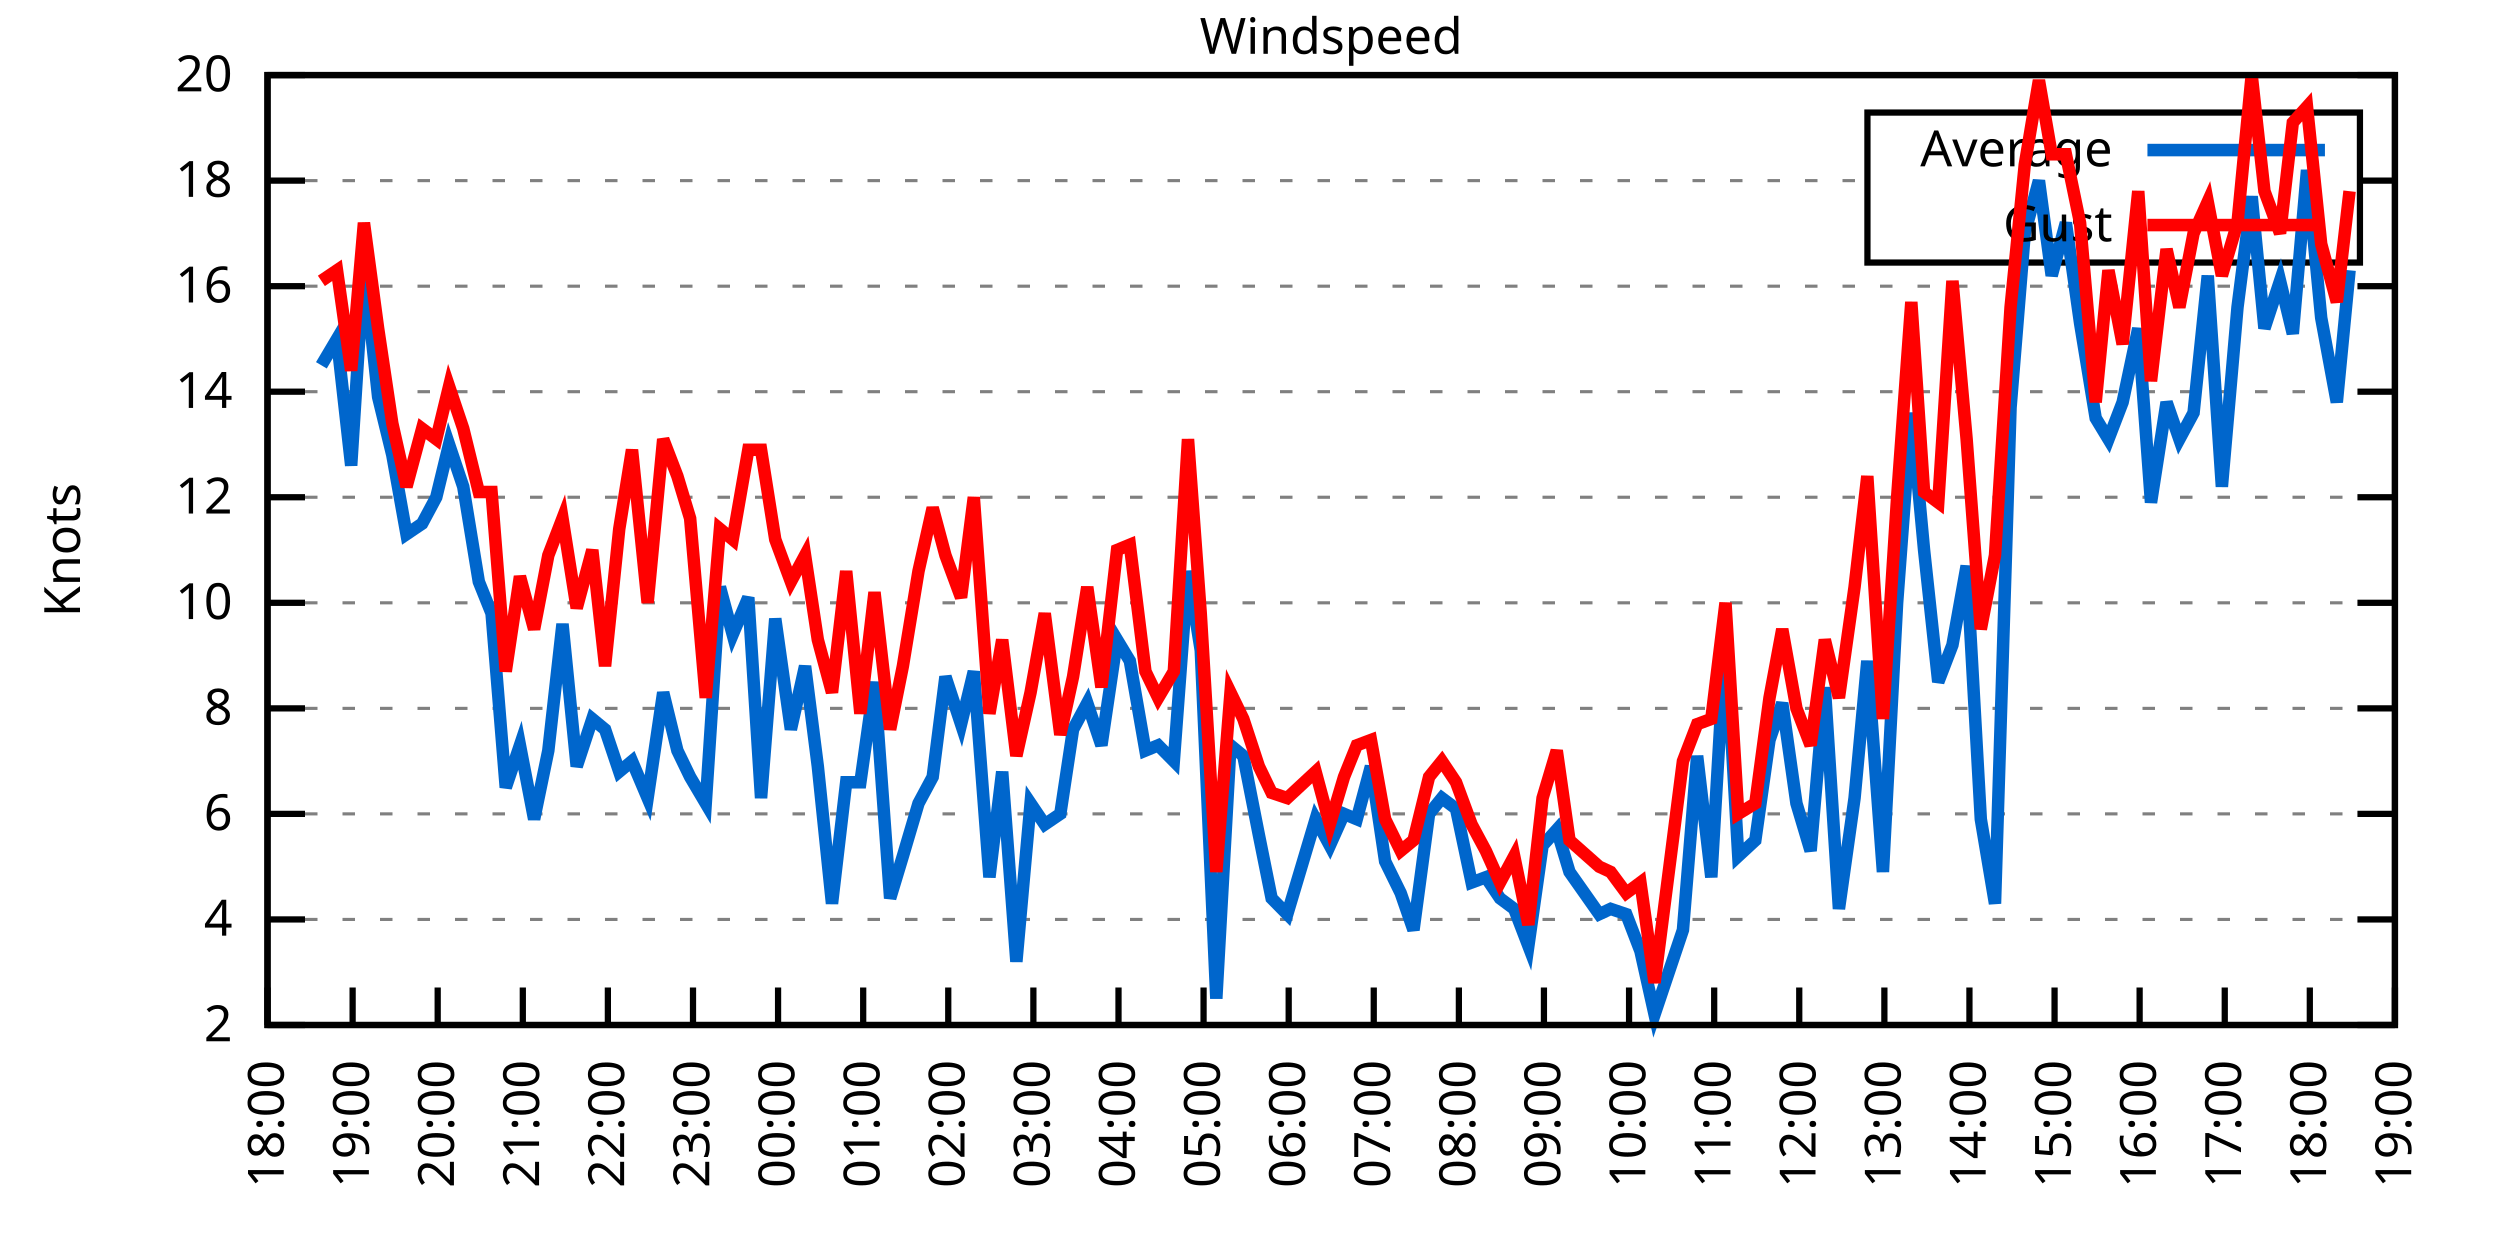
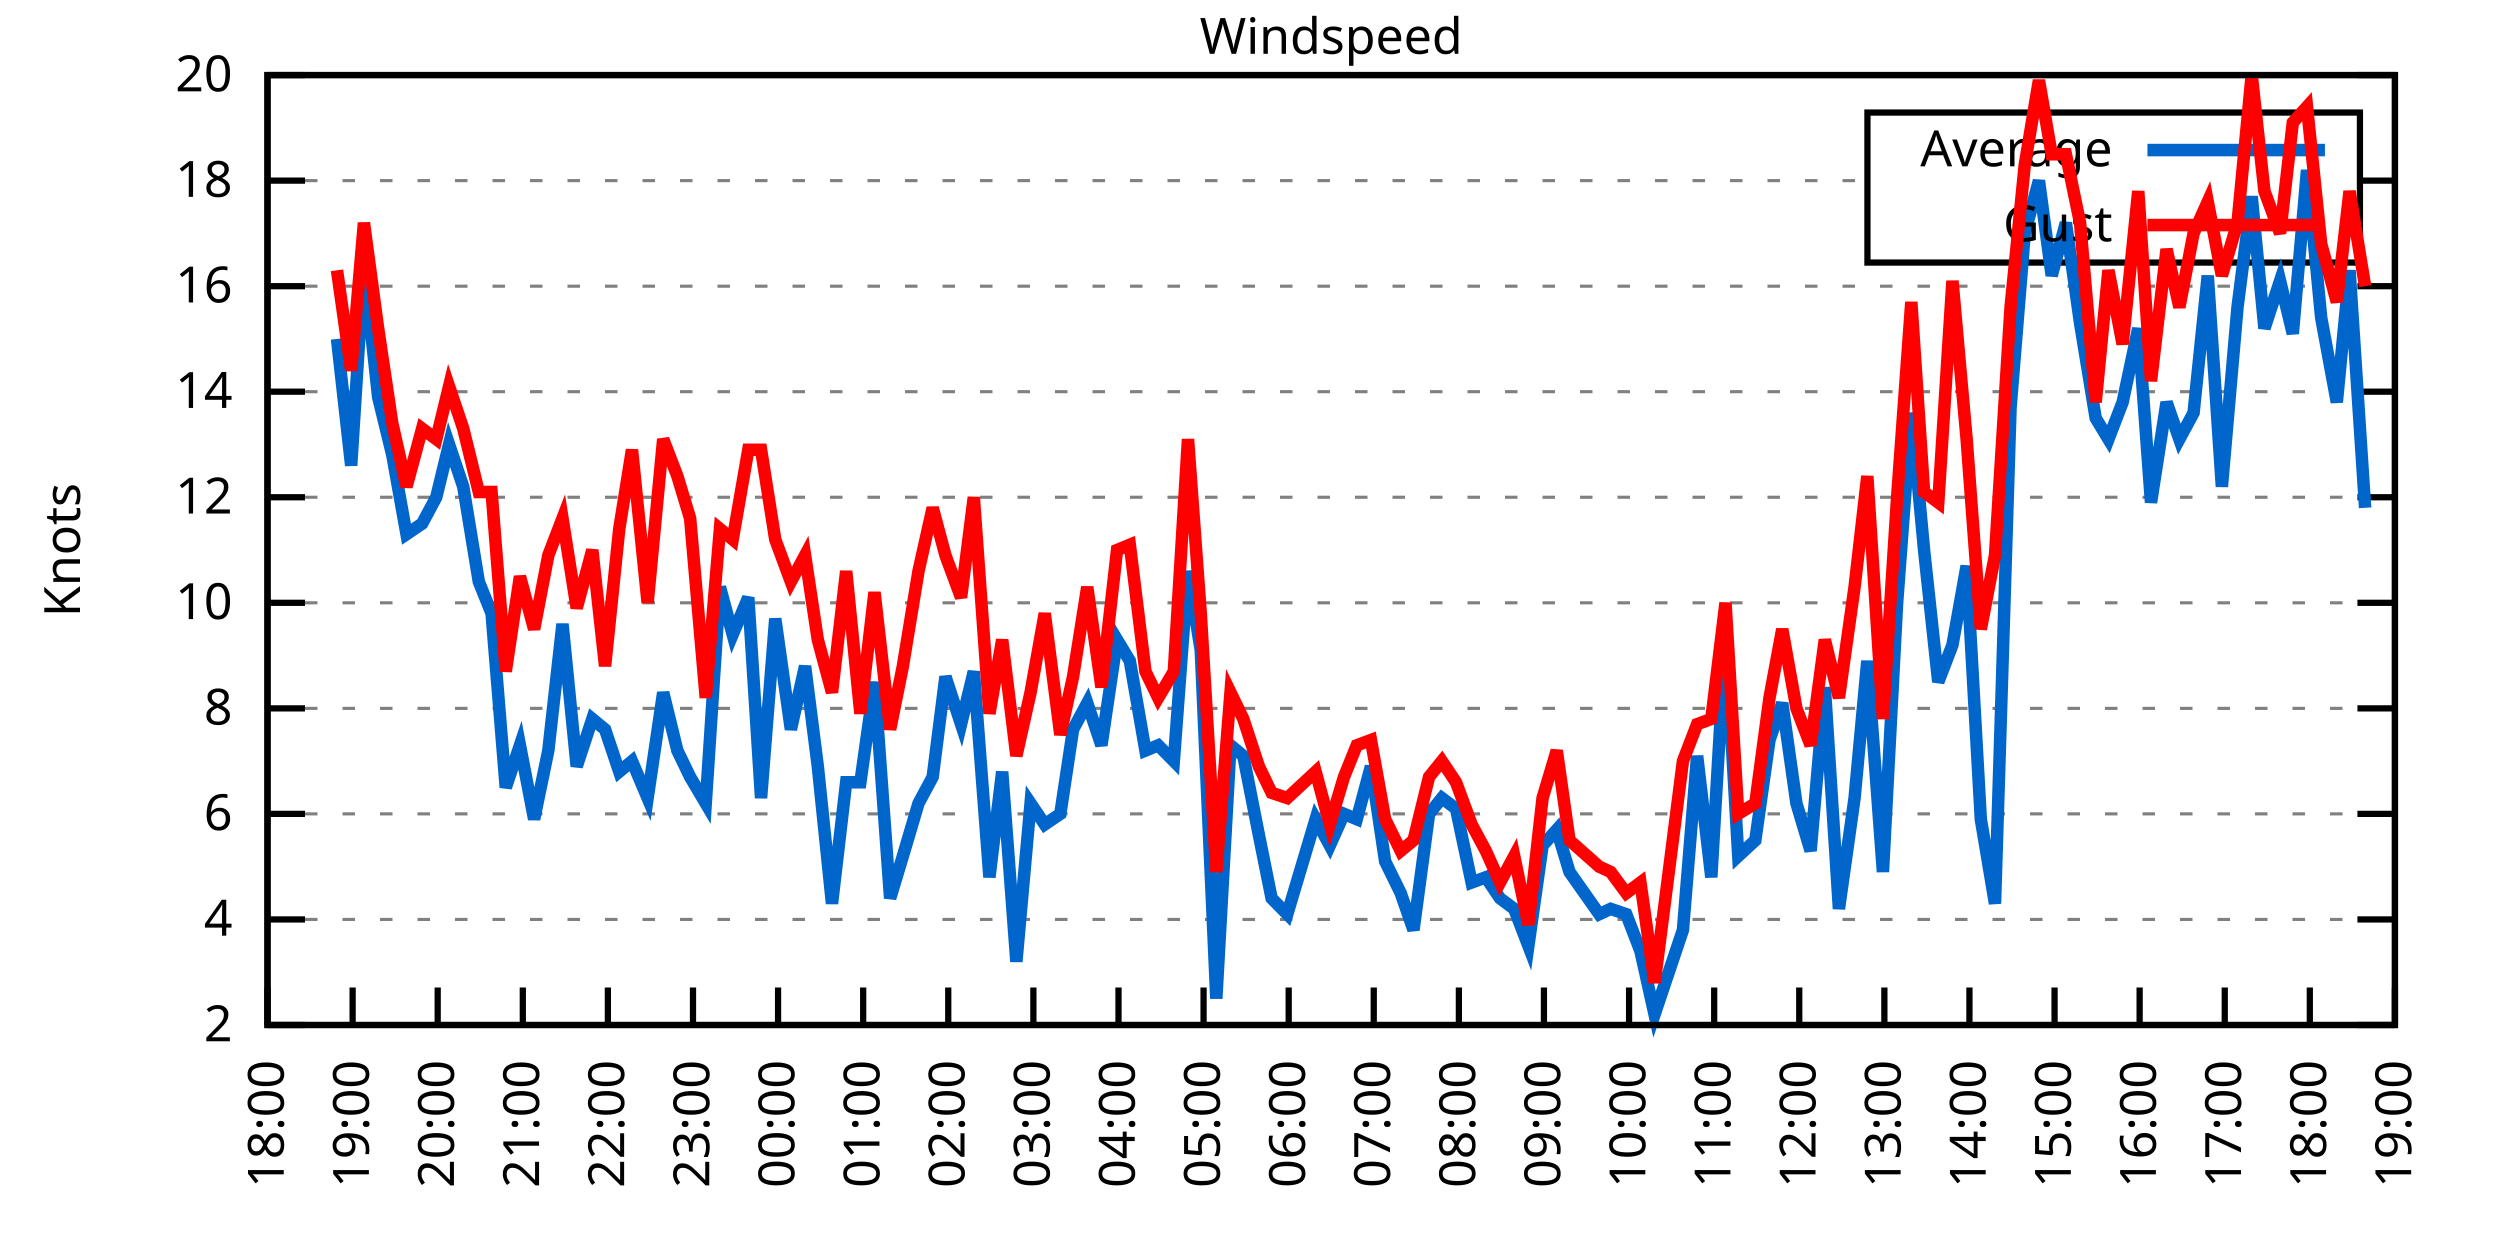
<svg xmlns="http://www.w3.org/2000/svg" xmlns:xlink="http://www.w3.org/1999/xlink" width="400" height="200" viewBox="0 0 400 200">
  <g id="gnuplot_canvas">
    <rect x="0" y="0" width="400" height="200" fill="none" />
    <defs>
      <circle id="gpDot" r="0.5" stroke-width="0.5" stroke="currentColor" />
      <path id="gpPt0" stroke-width="0.333" stroke="currentColor" d="M-1,0 h2 M0,-1 v2" />
      <path id="gpPt1" stroke-width="0.333" stroke="currentColor" d="M-1,-1 L1,1 M1,-1 L-1,1" />
      <path id="gpPt2" stroke-width="0.333" stroke="currentColor" d="M-1,0 L1,0 M0,-1 L0,1 M-1,-1 L1,1 M-1,1 L1,-1" />
      <rect id="gpPt3" stroke-width="0.333" stroke="currentColor" x="-1" y="-1" width="2" height="2" />
      <rect id="gpPt4" stroke-width="0.333" stroke="currentColor" fill="currentColor" x="-1" y="-1" width="2" height="2" />
      <circle id="gpPt5" stroke-width="0.333" stroke="currentColor" cx="0" cy="0" r="1" />
      <use xlink:href="#gpPt5" id="gpPt6" fill="currentColor" stroke="none" />
      <path id="gpPt7" stroke-width="0.333" stroke="currentColor" d="M0,-1.33 L-1.33,0.67 L1.33,0.67 z" />
      <use xlink:href="#gpPt7" id="gpPt8" fill="currentColor" stroke="none" />
      <use xlink:href="#gpPt7" id="gpPt9" stroke="currentColor" transform="rotate(180)" />
      <use xlink:href="#gpPt9" id="gpPt10" fill="currentColor" stroke="none" />
      <use xlink:href="#gpPt3" id="gpPt11" stroke="currentColor" transform="rotate(45)" />
      <use xlink:href="#gpPt11" id="gpPt12" fill="currentColor" stroke="none" />
      <path id="gpPt13" stroke-width="0.333" stroke="currentColor" d="M0,1.330 L1.265,0.411 L0.782,-1.067 L-0.782,-1.076 L-1.265,0.411 z" />
      <use xlink:href="#gpPt13" id="gpPt14" fill="currentColor" stroke="none" />
      <filter id="textbox" filterUnits="objectBoundingBox" x="0" y="0" height="1" width="1">
        <feFlood flood-color="white" flood-opacity="1" result="bgnd" />
        <feComposite in="SourceGraphic" in2="bgnd" operator="atop" />
      </filter>
      <filter id="greybox" filterUnits="objectBoundingBox" x="0" y="0" height="1" width="1">
        <feFlood flood-color="lightgrey" flood-opacity="1" result="grey" />
        <feComposite in="SourceGraphic" in2="grey" operator="atop" />
      </filter>
    </defs>
    <g fill="none" color="white" stroke="currentColor" stroke-width="1.00" stroke-linecap="butt" stroke-linejoin="miter">
</g>
    <g fill="none" color="black" stroke="currentColor" stroke-width="1.00" stroke-linecap="butt" stroke-linejoin="miter">
      <g stroke="none" shape-rendering="crispEdges">
        <polygon fill="rgb(255, 255, 255)" points="42.80,164.00 383.18,164.00 383.18,12.02 42.80,12.02 " />
      </g>
    </g>
    <g fill="none" color="black" stroke="currentColor" stroke-width="1.00" stroke-linecap="butt" stroke-linejoin="miter">
</g>
    <g fill="none" color="black" stroke="black" stroke-width="0.50" stroke-linecap="butt" stroke-linejoin="miter">
</g>
    <g fill="none" color="gray" stroke="currentColor" stroke-width="0.50" stroke-linecap="butt" stroke-linejoin="miter">
      <path stroke="gray" stroke-dasharray="2,4" class="gridline" d="M42.80,164.00 L383.19,164.00  " />
    </g>
    <g fill="none" color="gray" stroke="gray" stroke-width="1.00" stroke-linecap="butt" stroke-linejoin="miter">
</g>
    <g fill="none" color="black" stroke="currentColor" stroke-width="1.00" stroke-linecap="butt" stroke-linejoin="miter">
      <path stroke="black" d="M42.80,164.00 L48.80,164.00 M383.19,164.00 L377.19,164.00  " />
      <g transform="translate(37.20,166.60)" stroke="none" fill="black" font-family="Sans" font-size="8.00" text-anchor="end">
        <text>
          <tspan font-family="Sans"> 2</tspan>
        </text>
      </g>
    </g>
    <g fill="none" color="black" stroke="currentColor" stroke-width="1.00" stroke-linecap="butt" stroke-linejoin="miter">
</g>
    <g fill="none" color="black" stroke="black" stroke-width="0.50" stroke-linecap="butt" stroke-linejoin="miter">
</g>
    <g fill="none" color="gray" stroke="currentColor" stroke-width="0.50" stroke-linecap="butt" stroke-linejoin="miter">
      <path stroke="gray" stroke-dasharray="2,4" class="gridline" d="M42.80,147.11 L383.19,147.11  " />
    </g>
    <g fill="none" color="gray" stroke="gray" stroke-width="1.00" stroke-linecap="butt" stroke-linejoin="miter">
</g>
    <g fill="none" color="black" stroke="currentColor" stroke-width="1.00" stroke-linecap="butt" stroke-linejoin="miter">
      <path stroke="black" d="M42.80,147.11 L48.80,147.11 M383.19,147.11 L377.19,147.11  " />
      <g transform="translate(37.20,149.71)" stroke="none" fill="black" font-family="Sans" font-size="8.00" text-anchor="end">
        <text>
          <tspan font-family="Sans"> 4</tspan>
        </text>
      </g>
    </g>
    <g fill="none" color="black" stroke="currentColor" stroke-width="1.00" stroke-linecap="butt" stroke-linejoin="miter">
</g>
    <g fill="none" color="black" stroke="black" stroke-width="0.50" stroke-linecap="butt" stroke-linejoin="miter">
</g>
    <g fill="none" color="gray" stroke="currentColor" stroke-width="0.50" stroke-linecap="butt" stroke-linejoin="miter">
      <path stroke="gray" stroke-dasharray="2,4" class="gridline" d="M42.80,130.22 L383.19,130.22  " />
    </g>
    <g fill="none" color="gray" stroke="gray" stroke-width="1.00" stroke-linecap="butt" stroke-linejoin="miter">
</g>
    <g fill="none" color="black" stroke="currentColor" stroke-width="1.00" stroke-linecap="butt" stroke-linejoin="miter">
      <path stroke="black" d="M42.80,130.22 L48.80,130.22 M383.19,130.22 L377.19,130.22  " />
      <g transform="translate(37.20,132.82)" stroke="none" fill="black" font-family="Sans" font-size="8.00" text-anchor="end">
        <text>
          <tspan font-family="Sans"> 6</tspan>
        </text>
      </g>
    </g>
    <g fill="none" color="black" stroke="currentColor" stroke-width="1.00" stroke-linecap="butt" stroke-linejoin="miter">
</g>
    <g fill="none" color="black" stroke="black" stroke-width="0.50" stroke-linecap="butt" stroke-linejoin="miter">
</g>
    <g fill="none" color="gray" stroke="currentColor" stroke-width="0.50" stroke-linecap="butt" stroke-linejoin="miter">
      <path stroke="gray" stroke-dasharray="2,4" class="gridline" d="M42.80,113.34 L383.19,113.34  " />
    </g>
    <g fill="none" color="gray" stroke="gray" stroke-width="1.00" stroke-linecap="butt" stroke-linejoin="miter">
</g>
    <g fill="none" color="black" stroke="currentColor" stroke-width="1.00" stroke-linecap="butt" stroke-linejoin="miter">
      <path stroke="black" d="M42.80,113.34 L48.80,113.34 M383.19,113.34 L377.19,113.34  " />
      <g transform="translate(37.20,115.94)" stroke="none" fill="black" font-family="Sans" font-size="8.00" text-anchor="end">
        <text>
          <tspan font-family="Sans"> 8</tspan>
        </text>
      </g>
    </g>
    <g fill="none" color="black" stroke="currentColor" stroke-width="1.00" stroke-linecap="butt" stroke-linejoin="miter">
</g>
    <g fill="none" color="black" stroke="black" stroke-width="0.50" stroke-linecap="butt" stroke-linejoin="miter">
</g>
    <g fill="none" color="gray" stroke="currentColor" stroke-width="0.50" stroke-linecap="butt" stroke-linejoin="miter">
      <path stroke="gray" stroke-dasharray="2,4" class="gridline" d="M42.80,96.45 L383.19,96.45  " />
    </g>
    <g fill="none" color="gray" stroke="gray" stroke-width="1.00" stroke-linecap="butt" stroke-linejoin="miter">
</g>
    <g fill="none" color="black" stroke="currentColor" stroke-width="1.00" stroke-linecap="butt" stroke-linejoin="miter">
      <path stroke="black" d="M42.80,96.45 L48.80,96.45 M383.19,96.45 L377.19,96.45  " />
      <g transform="translate(37.20,99.05)" stroke="none" fill="black" font-family="Sans" font-size="8.00" text-anchor="end">
        <text>
          <tspan font-family="Sans"> 10</tspan>
        </text>
      </g>
    </g>
    <g fill="none" color="black" stroke="currentColor" stroke-width="1.00" stroke-linecap="butt" stroke-linejoin="miter">
</g>
    <g fill="none" color="black" stroke="black" stroke-width="0.50" stroke-linecap="butt" stroke-linejoin="miter">
</g>
    <g fill="none" color="gray" stroke="currentColor" stroke-width="0.50" stroke-linecap="butt" stroke-linejoin="miter">
      <path stroke="gray" stroke-dasharray="2,4" class="gridline" d="M42.80,79.56 L383.19,79.56  " />
    </g>
    <g fill="none" color="gray" stroke="gray" stroke-width="1.00" stroke-linecap="butt" stroke-linejoin="miter">
</g>
    <g fill="none" color="black" stroke="currentColor" stroke-width="1.00" stroke-linecap="butt" stroke-linejoin="miter">
      <path stroke="black" d="M42.80,79.56 L48.80,79.56 M383.19,79.56 L377.19,79.56  " />
      <g transform="translate(37.20,82.16)" stroke="none" fill="black" font-family="Sans" font-size="8.00" text-anchor="end">
        <text>
          <tspan font-family="Sans"> 12</tspan>
        </text>
      </g>
    </g>
    <g fill="none" color="black" stroke="currentColor" stroke-width="1.00" stroke-linecap="butt" stroke-linejoin="miter">
</g>
    <g fill="none" color="black" stroke="black" stroke-width="0.50" stroke-linecap="butt" stroke-linejoin="miter">
</g>
    <g fill="none" color="gray" stroke="currentColor" stroke-width="0.50" stroke-linecap="butt" stroke-linejoin="miter">
      <path stroke="gray" stroke-dasharray="2,4" class="gridline" d="M42.80,62.67 L383.19,62.67  " />
    </g>
    <g fill="none" color="gray" stroke="gray" stroke-width="1.00" stroke-linecap="butt" stroke-linejoin="miter">
</g>
    <g fill="none" color="black" stroke="currentColor" stroke-width="1.00" stroke-linecap="butt" stroke-linejoin="miter">
      <path stroke="black" d="M42.80,62.67 L48.80,62.67 M383.19,62.67 L377.19,62.67  " />
      <g transform="translate(37.20,65.27)" stroke="none" fill="black" font-family="Sans" font-size="8.00" text-anchor="end">
        <text>
          <tspan font-family="Sans"> 14</tspan>
        </text>
      </g>
    </g>
    <g fill="none" color="black" stroke="currentColor" stroke-width="1.00" stroke-linecap="butt" stroke-linejoin="miter">
</g>
    <g fill="none" color="black" stroke="black" stroke-width="0.50" stroke-linecap="butt" stroke-linejoin="miter">
</g>
    <g fill="none" color="gray" stroke="currentColor" stroke-width="0.50" stroke-linecap="butt" stroke-linejoin="miter">
      <path stroke="gray" stroke-dasharray="2,4" class="gridline" d="M42.80,45.79 L383.19,45.79  " />
    </g>
    <g fill="none" color="gray" stroke="gray" stroke-width="1.00" stroke-linecap="butt" stroke-linejoin="miter">
</g>
    <g fill="none" color="black" stroke="currentColor" stroke-width="1.00" stroke-linecap="butt" stroke-linejoin="miter">
      <path stroke="black" d="M42.80,45.79 L48.80,45.79 M383.19,45.79 L377.19,45.79  " />
      <g transform="translate(37.20,48.39)" stroke="none" fill="black" font-family="Sans" font-size="8.00" text-anchor="end">
        <text>
          <tspan font-family="Sans"> 16</tspan>
        </text>
      </g>
    </g>
    <g fill="none" color="black" stroke="currentColor" stroke-width="1.00" stroke-linecap="butt" stroke-linejoin="miter">
</g>
    <g fill="none" color="black" stroke="black" stroke-width="0.50" stroke-linecap="butt" stroke-linejoin="miter">
</g>
    <g fill="none" color="gray" stroke="currentColor" stroke-width="0.50" stroke-linecap="butt" stroke-linejoin="miter">
      <path stroke="gray" stroke-dasharray="2,4" class="gridline" d="M42.80,28.90 L298.79,28.90 M377.59,28.90 L383.19,28.90  " />
    </g>
    <g fill="none" color="gray" stroke="gray" stroke-width="1.00" stroke-linecap="butt" stroke-linejoin="miter">
</g>
    <g fill="none" color="black" stroke="currentColor" stroke-width="1.00" stroke-linecap="butt" stroke-linejoin="miter">
      <path stroke="black" d="M42.80,28.90 L48.80,28.90 M383.19,28.90 L377.19,28.90  " />
      <g transform="translate(37.20,31.50)" stroke="none" fill="black" font-family="Sans" font-size="8.00" text-anchor="end">
        <text>
          <tspan font-family="Sans"> 18</tspan>
        </text>
      </g>
    </g>
    <g fill="none" color="black" stroke="currentColor" stroke-width="1.00" stroke-linecap="butt" stroke-linejoin="miter">
</g>
    <g fill="none" color="black" stroke="black" stroke-width="0.50" stroke-linecap="butt" stroke-linejoin="miter">
</g>
    <g fill="none" color="gray" stroke="currentColor" stroke-width="0.50" stroke-linecap="butt" stroke-linejoin="miter">
      <path stroke="gray" stroke-dasharray="2,4" class="gridline" d="M42.80,12.01 L383.19,12.01  " />
    </g>
    <g fill="none" color="gray" stroke="gray" stroke-width="1.00" stroke-linecap="butt" stroke-linejoin="miter">
</g>
    <g fill="none" color="black" stroke="currentColor" stroke-width="1.00" stroke-linecap="butt" stroke-linejoin="miter">
      <path stroke="black" d="M42.80,12.01 L48.80,12.01 M383.19,12.01 L377.19,12.01  " />
      <g transform="translate(37.20,14.61)" stroke="none" fill="black" font-family="Sans" font-size="8.00" text-anchor="end">
        <text>
          <tspan font-family="Sans"> 20</tspan>
        </text>
      </g>
    </g>
    <g fill="none" color="black" stroke="currentColor" stroke-width="1.00" stroke-linecap="butt" stroke-linejoin="miter">
      <path stroke="black" d="M42.80,164.00 L42.80,158.00  " />
      <g transform="translate(45.40,169.60) rotate(270.00)" stroke="none" fill="black" font-family="Sans" font-size="8.00" text-anchor="end">
        <text>
          <tspan font-family="Sans">18:00</tspan>
        </text>
      </g>
    </g>
    <g fill="none" color="black" stroke="currentColor" stroke-width="1.00" stroke-linecap="butt" stroke-linejoin="miter">
      <path stroke="black" d="M56.42,164.00 L56.42,158.00  " />
      <g transform="translate(59.02,169.60) rotate(270.00)" stroke="none" fill="black" font-family="Sans" font-size="8.00" text-anchor="end">
        <text>
          <tspan font-family="Sans">19:00</tspan>
        </text>
      </g>
    </g>
    <g fill="none" color="black" stroke="currentColor" stroke-width="1.00" stroke-linecap="butt" stroke-linejoin="miter">
      <path stroke="black" d="M70.03,164.00 L70.03,158.00  " />
      <g transform="translate(72.63,169.60) rotate(270.00)" stroke="none" fill="black" font-family="Sans" font-size="8.00" text-anchor="end">
        <text>
          <tspan font-family="Sans">20:00</tspan>
        </text>
      </g>
    </g>
    <g fill="none" color="black" stroke="currentColor" stroke-width="1.00" stroke-linecap="butt" stroke-linejoin="miter">
      <path stroke="black" d="M83.65,164.00 L83.65,158.00  " />
      <g transform="translate(86.25,169.60) rotate(270.00)" stroke="none" fill="black" font-family="Sans" font-size="8.00" text-anchor="end">
        <text>
          <tspan font-family="Sans">21:00</tspan>
        </text>
      </g>
    </g>
    <g fill="none" color="black" stroke="currentColor" stroke-width="1.00" stroke-linecap="butt" stroke-linejoin="miter">
      <path stroke="black" d="M97.26,164.00 L97.26,158.00  " />
      <g transform="translate(99.86,169.60) rotate(270.00)" stroke="none" fill="black" font-family="Sans" font-size="8.00" text-anchor="end">
        <text>
          <tspan font-family="Sans">22:00</tspan>
        </text>
      </g>
    </g>
    <g fill="none" color="black" stroke="currentColor" stroke-width="1.00" stroke-linecap="butt" stroke-linejoin="miter">
      <path stroke="black" d="M110.88,164.00 L110.88,158.00  " />
      <g transform="translate(113.48,169.60) rotate(270.00)" stroke="none" fill="black" font-family="Sans" font-size="8.00" text-anchor="end">
        <text>
          <tspan font-family="Sans">23:00</tspan>
        </text>
      </g>
    </g>
    <g fill="none" color="black" stroke="currentColor" stroke-width="1.00" stroke-linecap="butt" stroke-linejoin="miter">
      <path stroke="black" d="M124.49,164.00 L124.49,158.00  " />
      <g transform="translate(127.09,169.60) rotate(270.00)" stroke="none" fill="black" font-family="Sans" font-size="8.00" text-anchor="end">
        <text>
          <tspan font-family="Sans">00:00</tspan>
        </text>
      </g>
    </g>
    <g fill="none" color="black" stroke="currentColor" stroke-width="1.00" stroke-linecap="butt" stroke-linejoin="miter">
      <path stroke="black" d="M138.11,164.00 L138.11,158.00  " />
      <g transform="translate(140.71,169.60) rotate(270.00)" stroke="none" fill="black" font-family="Sans" font-size="8.00" text-anchor="end">
        <text>
          <tspan font-family="Sans">01:00</tspan>
        </text>
      </g>
    </g>
    <g fill="none" color="black" stroke="currentColor" stroke-width="1.00" stroke-linecap="butt" stroke-linejoin="miter">
      <path stroke="black" d="M151.72,164.00 L151.72,158.00  " />
      <g transform="translate(154.32,169.60) rotate(270.00)" stroke="none" fill="black" font-family="Sans" font-size="8.00" text-anchor="end">
        <text>
          <tspan font-family="Sans">02:00</tspan>
        </text>
      </g>
    </g>
    <g fill="none" color="black" stroke="currentColor" stroke-width="1.00" stroke-linecap="butt" stroke-linejoin="miter">
      <path stroke="black" d="M165.34,164.00 L165.34,158.00  " />
      <g transform="translate(167.94,169.60) rotate(270.00)" stroke="none" fill="black" font-family="Sans" font-size="8.00" text-anchor="end">
        <text>
          <tspan font-family="Sans">03:00</tspan>
        </text>
      </g>
    </g>
    <g fill="none" color="black" stroke="currentColor" stroke-width="1.00" stroke-linecap="butt" stroke-linejoin="miter">
      <path stroke="black" d="M178.96,164.00 L178.96,158.00  " />
      <g transform="translate(181.56,169.60) rotate(270.00)" stroke="none" fill="black" font-family="Sans" font-size="8.00" text-anchor="end">
        <text>
          <tspan font-family="Sans">04:00</tspan>
        </text>
      </g>
    </g>
    <g fill="none" color="black" stroke="currentColor" stroke-width="1.00" stroke-linecap="butt" stroke-linejoin="miter">
      <path stroke="black" d="M192.57,164.00 L192.57,158.00  " />
      <g transform="translate(195.17,169.60) rotate(270.00)" stroke="none" fill="black" font-family="Sans" font-size="8.00" text-anchor="end">
        <text>
          <tspan font-family="Sans">05:00</tspan>
        </text>
      </g>
    </g>
    <g fill="none" color="black" stroke="currentColor" stroke-width="1.00" stroke-linecap="butt" stroke-linejoin="miter">
      <path stroke="black" d="M206.19,164.00 L206.19,158.00  " />
      <g transform="translate(208.79,169.60) rotate(270.00)" stroke="none" fill="black" font-family="Sans" font-size="8.00" text-anchor="end">
        <text>
          <tspan font-family="Sans">06:00</tspan>
        </text>
      </g>
    </g>
    <g fill="none" color="black" stroke="currentColor" stroke-width="1.00" stroke-linecap="butt" stroke-linejoin="miter">
      <path stroke="black" d="M219.80,164.00 L219.80,158.00  " />
      <g transform="translate(222.40,169.60) rotate(270.00)" stroke="none" fill="black" font-family="Sans" font-size="8.00" text-anchor="end">
        <text>
          <tspan font-family="Sans">07:00</tspan>
        </text>
      </g>
    </g>
    <g fill="none" color="black" stroke="currentColor" stroke-width="1.00" stroke-linecap="butt" stroke-linejoin="miter">
      <path stroke="black" d="M233.42,164.00 L233.42,158.00  " />
      <g transform="translate(236.02,169.60) rotate(270.00)" stroke="none" fill="black" font-family="Sans" font-size="8.00" text-anchor="end">
        <text>
          <tspan font-family="Sans">08:00</tspan>
        </text>
      </g>
    </g>
    <g fill="none" color="black" stroke="currentColor" stroke-width="1.00" stroke-linecap="butt" stroke-linejoin="miter">
      <path stroke="black" d="M247.03,164.00 L247.03,158.00  " />
      <g transform="translate(249.63,169.60) rotate(270.00)" stroke="none" fill="black" font-family="Sans" font-size="8.00" text-anchor="end">
        <text>
          <tspan font-family="Sans">09:00</tspan>
        </text>
      </g>
    </g>
    <g fill="none" color="black" stroke="currentColor" stroke-width="1.00" stroke-linecap="butt" stroke-linejoin="miter">
      <path stroke="black" d="M260.65,164.00 L260.65,158.00  " />
      <g transform="translate(263.25,169.60) rotate(270.00)" stroke="none" fill="black" font-family="Sans" font-size="8.00" text-anchor="end">
        <text>
          <tspan font-family="Sans">10:00</tspan>
        </text>
      </g>
    </g>
    <g fill="none" color="black" stroke="currentColor" stroke-width="1.00" stroke-linecap="butt" stroke-linejoin="miter">
      <path stroke="black" d="M274.27,164.00 L274.27,158.00  " />
      <g transform="translate(276.87,169.60) rotate(270.00)" stroke="none" fill="black" font-family="Sans" font-size="8.00" text-anchor="end">
        <text>
          <tspan font-family="Sans">11:00</tspan>
        </text>
      </g>
    </g>
    <g fill="none" color="black" stroke="currentColor" stroke-width="1.00" stroke-linecap="butt" stroke-linejoin="miter">
      <path stroke="black" d="M287.88,164.00 L287.88,158.00  " />
      <g transform="translate(290.48,169.60) rotate(270.00)" stroke="none" fill="black" font-family="Sans" font-size="8.00" text-anchor="end">
        <text>
          <tspan font-family="Sans">12:00</tspan>
        </text>
      </g>
    </g>
    <g fill="none" color="black" stroke="currentColor" stroke-width="1.00" stroke-linecap="butt" stroke-linejoin="miter">
      <path stroke="black" d="M301.50,164.00 L301.50,158.00  " />
      <g transform="translate(304.10,169.60) rotate(270.00)" stroke="none" fill="black" font-family="Sans" font-size="8.00" text-anchor="end">
        <text>
          <tspan font-family="Sans">13:00</tspan>
        </text>
      </g>
    </g>
    <g fill="none" color="black" stroke="currentColor" stroke-width="1.00" stroke-linecap="butt" stroke-linejoin="miter">
      <path stroke="black" d="M315.11,164.00 L315.11,158.00  " />
      <g transform="translate(317.71,169.60) rotate(270.00)" stroke="none" fill="black" font-family="Sans" font-size="8.00" text-anchor="end">
        <text>
          <tspan font-family="Sans">14:00</tspan>
        </text>
      </g>
    </g>
    <g fill="none" color="black" stroke="currentColor" stroke-width="1.00" stroke-linecap="butt" stroke-linejoin="miter">
      <path stroke="black" d="M328.73,164.00 L328.73,158.00  " />
      <g transform="translate(331.33,169.60) rotate(270.00)" stroke="none" fill="black" font-family="Sans" font-size="8.00" text-anchor="end">
        <text>
          <tspan font-family="Sans">15:00</tspan>
        </text>
      </g>
    </g>
    <g fill="none" color="black" stroke="currentColor" stroke-width="1.00" stroke-linecap="butt" stroke-linejoin="miter">
      <path stroke="black" d="M342.34,164.00 L342.34,158.00  " />
      <g transform="translate(344.94,169.60) rotate(270.00)" stroke="none" fill="black" font-family="Sans" font-size="8.00" text-anchor="end">
        <text>
          <tspan font-family="Sans">16:00</tspan>
        </text>
      </g>
    </g>
    <g fill="none" color="black" stroke="currentColor" stroke-width="1.00" stroke-linecap="butt" stroke-linejoin="miter">
      <path stroke="black" d="M355.96,164.00 L355.96,158.00  " />
      <g transform="translate(358.56,169.60) rotate(270.00)" stroke="none" fill="black" font-family="Sans" font-size="8.00" text-anchor="end">
        <text>
          <tspan font-family="Sans">17:00</tspan>
        </text>
      </g>
    </g>
    <g fill="none" color="black" stroke="currentColor" stroke-width="1.00" stroke-linecap="butt" stroke-linejoin="miter">
      <path stroke="black" d="M369.57,164.00 L369.57,158.00  " />
      <g transform="translate(372.17,169.60) rotate(270.00)" stroke="none" fill="black" font-family="Sans" font-size="8.00" text-anchor="end">
        <text>
          <tspan font-family="Sans">18:00</tspan>
        </text>
      </g>
    </g>
    <g fill="none" color="black" stroke="currentColor" stroke-width="1.00" stroke-linecap="butt" stroke-linejoin="miter">
      <path stroke="black" d="M383.19,164.00 L383.19,158.00  " />
      <g transform="translate(385.79,169.60) rotate(270.00)" stroke="none" fill="black" font-family="Sans" font-size="8.00" text-anchor="end">
        <text>
          <tspan font-family="Sans">19:00</tspan>
        </text>
      </g>
    </g>
    <g fill="none" color="black" stroke="currentColor" stroke-width="1.00" stroke-linecap="butt" stroke-linejoin="miter">
</g>
    <g fill="none" color="black" stroke="currentColor" stroke-width="1.00" stroke-linecap="butt" stroke-linejoin="miter">
      <path stroke="black" d="M42.80,12.01 L42.80,164.00 L383.19,164.00 L383.19,12.01 L42.80,12.01 Z  " />
    </g>
    <g fill="none" color="black" stroke="currentColor" stroke-width="1.00" stroke-linecap="butt" stroke-linejoin="miter">
</g>
    <g fill="none" color="black" stroke="currentColor" stroke-width="1.00" stroke-linecap="butt" stroke-linejoin="miter">
      <path stroke="black" d="M298.79,42.01 L298.79,18.01 L377.59,18.01 L377.59,42.01 L298.79,42.01 Z  " />
    </g>
    <g id="Windspeed_plot_1">
      <g fill="none" color="white" stroke="black" stroke-width="2.00" stroke-linecap="butt" stroke-linejoin="miter">
</g>
      <g fill="none" color="black" stroke="currentColor" stroke-width="2.00" stroke-linecap="butt" stroke-linejoin="miter">
        <g transform="translate(337.99,26.61)" stroke="none" fill="black" font-family="Sans" font-size="8.00" text-anchor="end">
          <text>
            <tspan font-family="Sans">Average</tspan>
          </text>
        </g>
      </g>
      <g fill="none" color="black" stroke="currentColor" stroke-width="2.00" stroke-linecap="butt" stroke-linejoin="miter">
-         <path stroke="rgb(  0, 102, 204)" d="M343.59,24.01 L371.99,24.01 M51.42,58.45 L53.92,54.23 L56.19,74.49 L58.23,42.41 L60.50,63.52 L62.77,72.81   L65.04,85.47 L67.54,83.78 L69.80,79.56 L71.85,71.12 L74.12,77.87 L76.61,93.07 L78.65,98.14 L80.92,126.00   L83.19,119.25 L85.46,131.07 L87.73,120.09 L90.00,99.83 L92.27,122.62 L94.77,115.03 L96.81,116.71 L99.08,123.47   L101.12,121.78 L103.62,127.69 L106.11,110.80 L108.38,120.09 L110.42,124.31 L112.92,128.54 L115.19,93.92 L117.23,101.52   L119.73,95.60 L121.77,127.69 L124.04,98.98 L126.54,116.71 L128.81,106.58 L130.85,122.62 L133.12,144.58 L135.39,125.16   L137.66,125.16 L139.92,109.11 L142.42,143.73 L144.46,136.98 L146.96,128.54 L149.23,124.31 L151.27,108.27 L153.77,115.87   L155.81,107.43 L158.31,140.36 L160.35,123.47 L162.62,153.87 L164.89,128.54 L167.16,131.91 L169.65,130.22 L171.69,116.71   L173.96,112.49 L176.23,119.25 L178.73,102.36 L180.77,105.74 L183.27,120.09 L185.31,119.25 L187.81,121.78 L190.08,91.38   L192.12,104.05 L194.61,159.78 L196.88,119.25 L198.93,120.94 L201.42,133.60 L203.46,143.73 L205.96,146.27 L210.50,131.07   L212.77,135.29 L215.04,130.22 L217.08,131.07 L219.35,122.62 L221.62,137.82 L224.11,142.89 L226.16,148.80 L228.65,130.22   L230.70,127.69 L232.96,129.38 L235.46,141.20 L237.73,140.36 L240.00,143.73 L242.27,145.42 L244.54,151.33 L246.81,135.29   L249.08,132.76 L251.12,139.51 L255.88,146.27 L257.70,145.42 L260.20,146.27 L262.47,152.18 L264.73,162.31 L269.27,148.80   L271.54,120.94 L273.81,140.36 L276.08,101.52 L278.12,136.98 L280.85,134.45 L283.12,118.40 L285.16,112.49 L287.43,128.54   L289.70,136.14 L291.97,109.96 L294.23,145.42 L296.73,127.69 L298.77,105.74 L301.27,139.51 L303.54,96.45 L305.81,66.05   L307.85,88.00 L310.12,109.11 L312.39,103.20 L314.66,90.54 L316.93,131.07 L319.20,144.58 L321.69,65.21 L323.96,37.34   L326.23,28.90 L328.27,44.10 L330.54,35.65 L332.81,51.70 L335.31,66.90 L337.35,70.27 L339.62,64.36 L342.12,52.54   L344.16,80.41 L346.65,64.36 L348.70,70.27 L350.97,66.05 L353.24,44.10 L355.50,77.87 L358.00,49.16 L360.27,31.43   L362.31,52.54 L364.81,44.94 L366.85,53.39 L369.12,27.21 L371.39,50.85 L373.89,64.36 L375.93,43.25  " />
+         <path stroke="rgb(  0, 102, 204)" d="M343.59,24.01 L371.99,24.01 M53.92,54.23 L56.19,74.49 L58.23,42.41 L60.50,63.52 L62.77,72.81 L65.04,85.47   L67.54,83.78 L69.80,79.56 L71.85,71.12 L74.12,77.87 L76.61,93.07 L78.65,98.14 L80.92,126.00 L83.19,119.25   L85.46,131.07 L87.73,120.09 L90.00,99.83 L92.27,122.62 L94.77,115.03 L96.81,116.71 L99.08,123.47 L101.12,121.78   L103.62,127.69 L106.11,110.80 L108.38,120.09 L110.42,124.31 L112.92,128.54 L115.19,93.92 L117.23,101.52 L119.73,95.60   L121.77,127.69 L124.04,98.98 L126.54,116.71 L128.81,106.58 L130.85,122.62 L133.12,144.58 L135.39,125.16 L137.66,125.16   L139.92,109.11 L142.42,143.73 L144.46,136.98 L146.96,128.54 L149.23,124.31 L151.27,108.27 L153.77,115.87 L155.81,107.43   L158.31,140.36 L160.35,123.47 L162.62,153.87 L164.89,128.54 L167.16,131.91 L169.65,130.22 L171.69,116.71 L173.96,112.49   L176.23,119.25 L178.73,102.36 L180.77,105.74 L183.27,120.09 L185.31,119.25 L187.81,121.78 L190.08,91.38 L192.12,104.05   L194.61,159.78 L196.88,119.25 L198.93,120.94 L201.42,133.60 L203.46,143.73 L205.96,146.27 L210.50,131.07 L212.77,135.29   L215.04,130.22 L217.08,131.07 L219.35,122.62 L221.62,137.82 L224.11,142.89 L226.16,148.80 L228.65,130.22 L230.70,127.69   L232.96,129.38 L235.46,141.20 L237.73,140.36 L240.00,143.73 L242.27,145.42 L244.54,151.33 L246.81,135.29 L249.08,132.76   L251.12,139.51 L255.88,146.27 L257.70,145.42 L260.20,146.27 L262.47,152.18 L264.73,162.31 L269.27,148.80 L271.54,120.94   L273.81,140.36 L276.08,101.52 L278.12,136.98 L280.85,134.45 L283.12,118.40 L285.16,112.49 L287.43,128.54 L289.70,136.14   L291.97,109.96 L294.23,145.42 L296.73,127.69 L298.77,105.74 L301.27,139.51 L303.54,96.45 L305.81,66.05 L307.85,88.00   L310.12,109.11 L312.39,103.20 L314.66,90.54 L316.93,131.07 L319.20,144.58 L321.69,65.21 L323.96,37.34 L326.23,28.90   L328.27,44.10 L330.54,35.65 L332.81,51.70 L335.31,66.90 L337.35,70.27 L339.62,64.36 L342.12,52.54 L344.16,80.41   L346.65,64.36 L348.70,70.27 L350.97,66.05 L353.24,44.10 L355.50,77.87 L358.00,49.16 L360.27,31.43 L362.31,52.54   L364.81,44.94 L366.85,53.39 L369.12,27.21 L371.39,50.85 L373.89,64.36 L375.93,43.25 L378.42,81.25  " />
      </g>
    </g>
    <g id="Windspeed_plot_2">
      <g fill="none" color="black" stroke="currentColor" stroke-width="2.00" stroke-linecap="butt" stroke-linejoin="miter">
        <g transform="translate(337.99,38.61)" stroke="none" fill="black" font-family="Sans" font-size="8.00" text-anchor="end">
          <text>
            <tspan font-family="Sans">Gust</tspan>
          </text>
        </g>
      </g>
      <g fill="none" color="black" stroke="currentColor" stroke-width="2.00" stroke-linecap="butt" stroke-linejoin="miter">
-         <path stroke="rgb(255,   0,   0)" d="M343.59,36.01 L371.99,36.01 M51.42,44.94 L53.92,43.25 L56.19,59.30 L58.23,35.65 L60.50,52.54 L62.77,67.74   L65.04,77.87 L67.54,68.58 L69.80,70.27 L71.85,61.83 L74.12,68.58 L76.61,78.72 L78.65,78.72 L80.92,107.43   L83.19,92.23 L85.46,100.67 L87.73,88.85 L90.00,82.94 L92.27,97.29 L94.77,88.00 L96.81,106.58 L99.08,84.63   L101.12,71.96 L103.62,96.45 L106.11,70.27 L108.38,76.18 L110.42,82.94 L112.92,111.65 L115.19,84.63 L117.23,86.32   L119.73,71.96 L121.77,71.96 L124.04,86.32 L126.54,93.07 L128.81,88.85 L130.85,102.36 L133.12,110.80 L135.39,91.38   L137.66,114.18 L139.92,94.76 L142.42,116.71 L144.46,106.58 L146.96,91.38 L149.23,81.25 L151.27,88.85 L153.77,95.60   L155.81,79.56 L158.31,114.18 L160.35,102.36 L162.62,120.94 L164.89,110.80 L167.16,98.14 L169.65,117.56 L171.69,108.27   L173.96,93.92 L176.23,109.96 L178.73,88.00 L180.77,87.16 L183.27,107.43 L185.31,111.65 L187.81,107.43 L190.08,70.27   L192.12,98.14 L194.61,139.51 L196.88,110.80 L198.93,115.03 L201.42,122.62 L203.46,126.85 L205.96,127.69 L210.50,123.47   L212.77,131.91 L215.04,124.31 L217.08,119.25 L219.35,118.40 L221.62,131.07 L224.11,136.14 L226.16,134.45 L228.65,124.31   L230.70,121.78 L232.96,125.16 L235.46,131.91 L237.73,136.14 L240.00,141.20 L242.27,136.98 L244.54,147.96 L246.81,127.69   L249.08,120.09 L251.12,134.45 L255.88,138.67 L257.70,139.51 L260.20,142.89 L262.47,141.20 L264.73,157.24 L269.27,121.78   L271.54,115.87 L273.81,115.03 L276.08,96.45 L278.12,130.22 L280.85,128.54 L283.12,111.65 L285.16,100.67 L287.43,113.34   L289.70,119.25 L291.97,102.36 L294.23,111.65 L296.73,93.92 L298.77,76.18 L301.27,115.03 L303.54,79.56 L305.81,48.32   L307.85,78.72 L310.12,80.41 L312.39,44.94 L314.66,70.27 L316.93,100.67 L319.20,88.85 L321.69,49.16 L323.96,26.36   L326.23,12.85 L328.27,24.68 L330.54,24.68 L332.81,35.65 L335.31,64.36 L337.35,43.25 L339.62,55.07 L342.12,30.59   L344.16,60.98 L346.65,39.87 L348.70,49.16 L350.97,37.34 L353.24,32.28 L355.50,44.10 L358.00,35.65 L360.27,12.01   L362.31,30.59 L364.81,37.34 L366.85,19.61 L369.12,17.08 L371.39,39.03 L373.89,48.32 L375.93,30.59  " />
+         <path stroke="rgb(255,   0,   0)" d="M343.59,36.01 L371.99,36.01 M53.92,43.25 L56.19,59.30 L58.23,35.65 L60.50,52.54 L62.77,67.74 L65.04,77.87   L67.54,68.58 L69.80,70.27 L71.85,61.83 L74.12,68.58 L76.61,78.72 L78.65,78.72 L80.92,107.43 L83.19,92.23   L85.46,100.67 L87.73,88.85 L90.00,82.94 L92.27,97.29 L94.77,88.00 L96.81,106.58 L99.08,84.63 L101.12,71.96   L103.62,96.45 L106.11,70.27 L108.38,76.18 L110.42,82.94 L112.92,111.65 L115.19,84.63 L117.23,86.32 L119.73,71.96   L121.77,71.96 L124.04,86.32 L126.54,93.07 L128.81,88.85 L130.85,102.36 L133.12,110.80 L135.39,91.38 L137.66,114.18   L139.92,94.76 L142.42,116.71 L144.46,106.58 L146.96,91.38 L149.23,81.25 L151.27,88.85 L153.77,95.60 L155.81,79.56   L158.31,114.18 L160.35,102.36 L162.62,120.94 L164.89,110.80 L167.16,98.14 L169.65,117.56 L171.69,108.27 L173.96,93.92   L176.23,109.96 L178.73,88.00 L180.77,87.16 L183.27,107.43 L185.31,111.65 L187.81,107.43 L190.08,70.27 L192.12,98.14   L194.61,139.51 L196.88,110.80 L198.93,115.03 L201.42,122.62 L203.46,126.85 L205.96,127.69 L210.50,123.47 L212.77,131.91   L215.04,124.31 L217.08,119.25 L219.35,118.40 L221.62,131.07 L224.11,136.14 L226.16,134.45 L228.65,124.31 L230.70,121.78   L232.96,125.16 L235.46,131.91 L237.73,136.14 L240.00,141.20 L242.27,136.98 L244.54,147.96 L246.81,127.69 L249.08,120.09   L251.12,134.45 L255.88,138.67 L257.70,139.51 L260.20,142.89 L262.47,141.20 L264.73,157.24 L269.27,121.78 L271.54,115.87   L273.81,115.03 L276.08,96.45 L278.12,130.22 L280.85,128.54 L283.12,111.65 L285.16,100.67 L287.43,113.34 L289.70,119.25   L291.97,102.36 L294.23,111.65 L296.73,93.92 L298.77,76.18 L301.27,115.03 L303.54,79.56 L305.81,48.32 L307.85,78.72   L310.12,80.41 L312.39,44.94 L314.66,70.27 L316.93,100.67 L319.20,88.85 L321.69,49.16 L323.96,26.36 L326.23,12.85   L328.27,24.68 L330.54,24.68 L332.81,35.65 L335.31,64.36 L337.35,43.25 L339.62,55.07 L342.12,30.59 L344.16,60.98   L346.65,39.87 L348.70,49.16 L350.97,37.34 L353.24,32.28 L355.50,44.10 L358.00,35.65 L360.27,12.01 L362.31,30.59   L364.81,37.34 L366.85,19.61 L369.12,17.08 L371.39,39.03 L373.89,48.32 L375.93,30.59 L378.42,45.79  " />
      </g>
    </g>
    <g fill="none" color="black" stroke="currentColor" stroke-width="2.00" stroke-linecap="butt" stroke-linejoin="miter">
</g>
    <g fill="none" color="black" stroke="black" stroke-width="1.00" stroke-linecap="butt" stroke-linejoin="miter">
</g>
    <g fill="none" color="black" stroke="currentColor" stroke-width="1.00" stroke-linecap="butt" stroke-linejoin="miter">
      <path stroke="black" d="M42.80,12.01 L42.80,164.00 L383.19,164.00 L383.19,12.01 L42.80,12.01 Z  " />
      <g transform="translate(12.80,88.01) rotate(270.00)" stroke="none" fill="black" font-family="Sans" font-size="8.00" text-anchor="middle">
        <text>
          <tspan font-family="Sans">Knots</tspan>
        </text>
      </g>
    </g>
    <g fill="none" color="black" stroke="currentColor" stroke-width="1.00" stroke-linecap="butt" stroke-linejoin="miter">
</g>
    <g fill="none" color="black" stroke="currentColor" stroke-width="1.00" stroke-linecap="butt" stroke-linejoin="miter">
      <g transform="translate(212.99,8.61)" stroke="none" fill="black" font-family="Sans" font-size="8.00" text-anchor="middle">
        <text>
          <tspan font-family="Sans">Windspeed</tspan>
        </text>
      </g>
    </g>
    <g fill="none" color="black" stroke="currentColor" stroke-width="1.00" stroke-linecap="butt" stroke-linejoin="miter">
</g>
  </g>
</svg>
